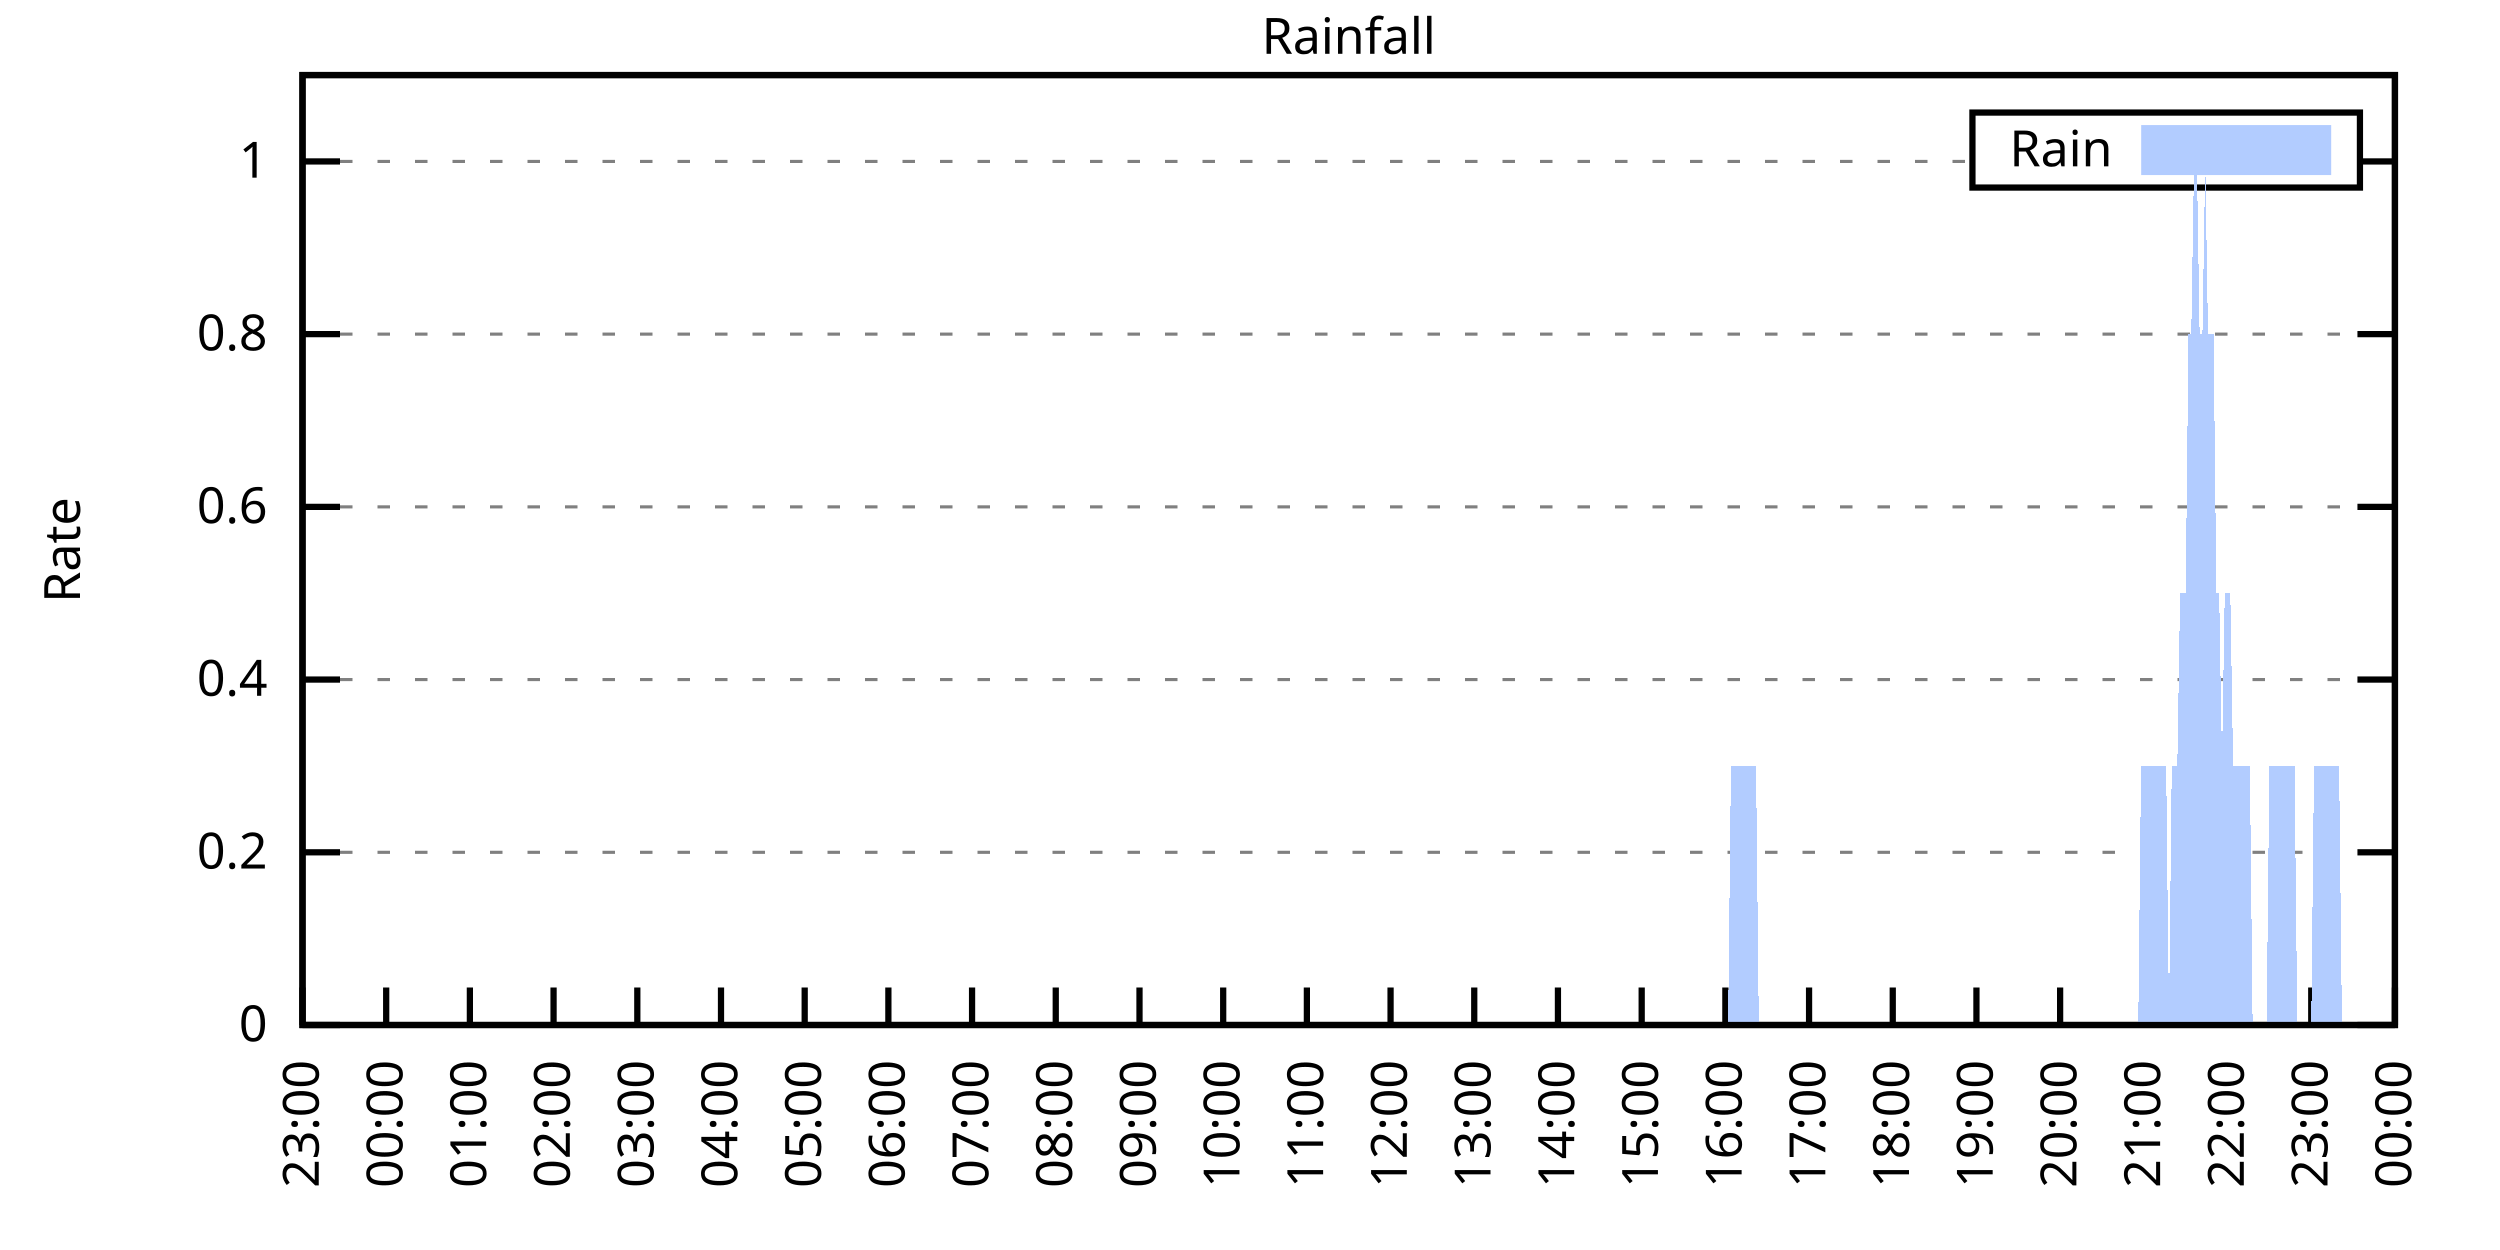
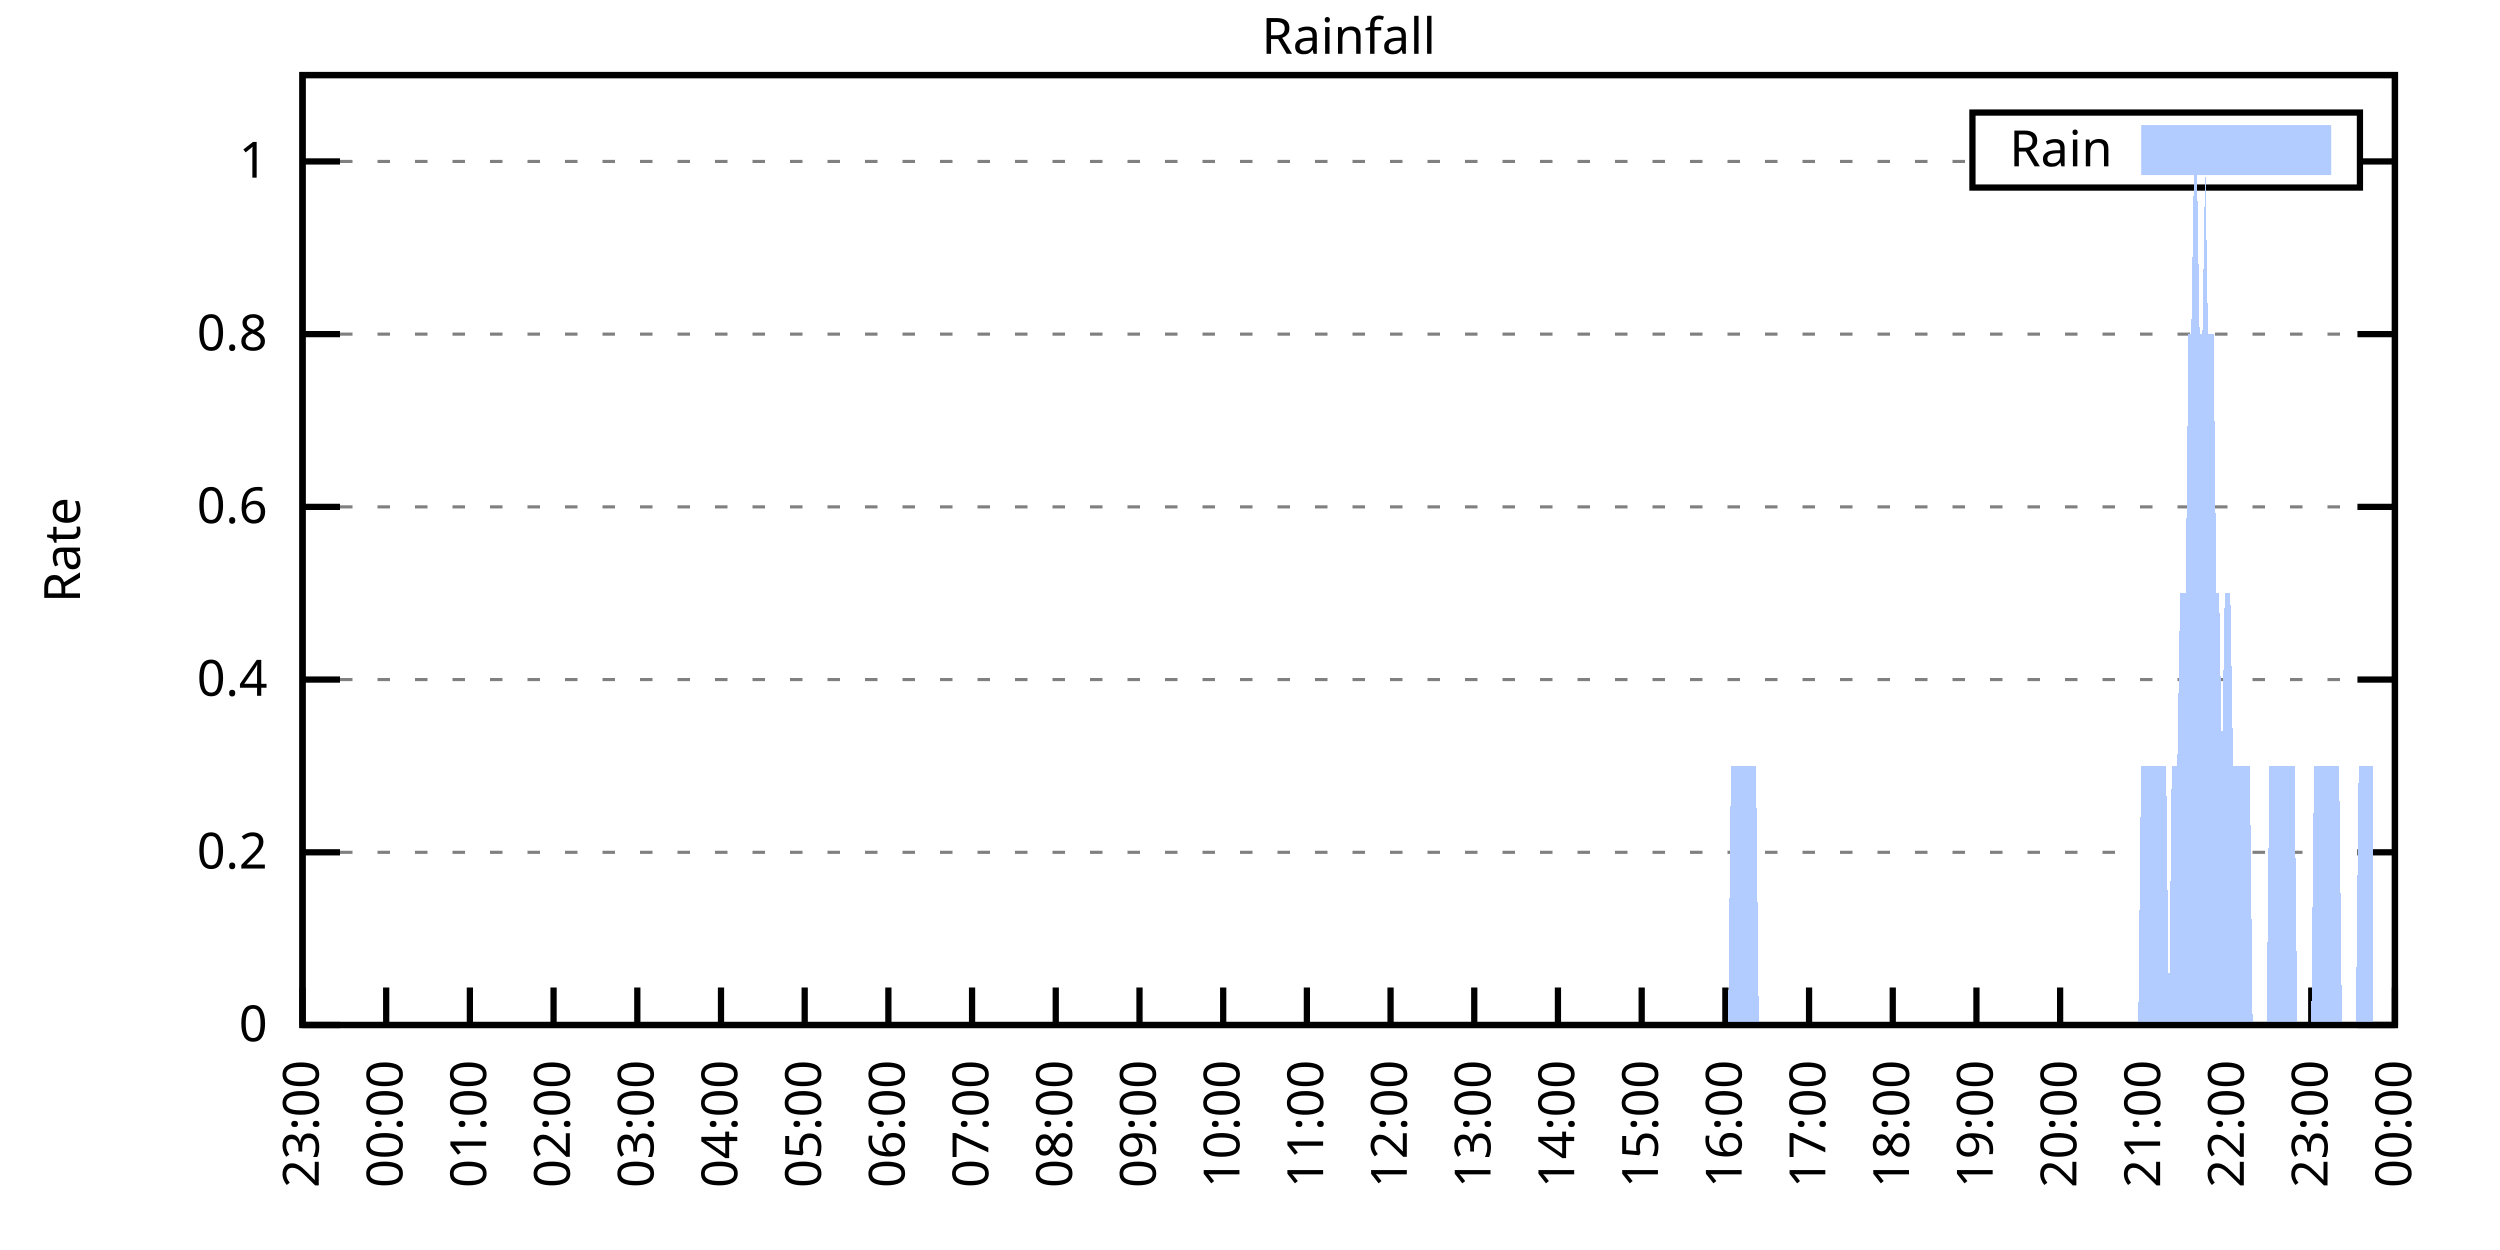
<svg xmlns="http://www.w3.org/2000/svg" xmlns:xlink="http://www.w3.org/1999/xlink" width="400" height="200" viewBox="0 0 400 200">
  <g id="gnuplot_canvas">
    <rect x="0" y="0" width="400" height="200" fill="none" />
    <defs>
      <circle id="gpDot" r="0.5" stroke-width="0.5" stroke="currentColor" />
      <path id="gpPt0" stroke-width="0.333" stroke="currentColor" d="M-1,0 h2 M0,-1 v2" />
      <path id="gpPt1" stroke-width="0.333" stroke="currentColor" d="M-1,-1 L1,1 M1,-1 L-1,1" />
      <path id="gpPt2" stroke-width="0.333" stroke="currentColor" d="M-1,0 L1,0 M0,-1 L0,1 M-1,-1 L1,1 M-1,1 L1,-1" />
      <rect id="gpPt3" stroke-width="0.333" stroke="currentColor" x="-1" y="-1" width="2" height="2" />
      <rect id="gpPt4" stroke-width="0.333" stroke="currentColor" fill="currentColor" x="-1" y="-1" width="2" height="2" />
      <circle id="gpPt5" stroke-width="0.333" stroke="currentColor" cx="0" cy="0" r="1" />
      <use xlink:href="#gpPt5" id="gpPt6" fill="currentColor" stroke="none" />
      <path id="gpPt7" stroke-width="0.333" stroke="currentColor" d="M0,-1.33 L-1.33,0.67 L1.33,0.67 z" />
      <use xlink:href="#gpPt7" id="gpPt8" fill="currentColor" stroke="none" />
      <use xlink:href="#gpPt7" id="gpPt9" stroke="currentColor" transform="rotate(180)" />
      <use xlink:href="#gpPt9" id="gpPt10" fill="currentColor" stroke="none" />
      <use xlink:href="#gpPt3" id="gpPt11" stroke="currentColor" transform="rotate(45)" />
      <use xlink:href="#gpPt11" id="gpPt12" fill="currentColor" stroke="none" />
      <path id="gpPt13" stroke-width="0.333" stroke="currentColor" d="M0,1.330 L1.265,0.411 L0.782,-1.067 L-0.782,-1.076 L-1.265,0.411 z" />
      <use xlink:href="#gpPt13" id="gpPt14" fill="currentColor" stroke="none" />
      <filter id="textbox" filterUnits="objectBoundingBox" x="0" y="0" height="1" width="1">
        <feFlood flood-color="white" flood-opacity="1" result="bgnd" />
        <feComposite in="SourceGraphic" in2="bgnd" operator="atop" />
      </filter>
      <filter id="greybox" filterUnits="objectBoundingBox" x="0" y="0" height="1" width="1">
        <feFlood flood-color="lightgrey" flood-opacity="1" result="grey" />
        <feComposite in="SourceGraphic" in2="grey" operator="atop" />
      </filter>
    </defs>
    <g fill="none" color="white" stroke="currentColor" stroke-width="1.00" stroke-linecap="butt" stroke-linejoin="miter">
</g>
    <g fill="none" color="black" stroke="currentColor" stroke-width="1.00" stroke-linecap="butt" stroke-linejoin="miter">
      <g stroke="none" shape-rendering="crispEdges">
        <polygon fill="rgb(255, 255, 255)" points="48.40,164.00 383.18,164.00 383.18,12.02 48.40,12.02 " />
      </g>
    </g>
    <g fill="none" color="black" stroke="currentColor" stroke-width="1.00" stroke-linecap="butt" stroke-linejoin="miter">
</g>
    <g fill="none" color="black" stroke="black" stroke-width="0.50" stroke-linecap="butt" stroke-linejoin="miter">
</g>
    <g fill="none" color="gray" stroke="currentColor" stroke-width="0.50" stroke-linecap="butt" stroke-linejoin="miter">
      <path stroke="gray" stroke-dasharray="2,4" class="gridline" d="M48.40,164.00 L383.19,164.00  " />
    </g>
    <g fill="none" color="gray" stroke="gray" stroke-width="1.00" stroke-linecap="butt" stroke-linejoin="miter">
</g>
    <g fill="none" color="black" stroke="currentColor" stroke-width="1.00" stroke-linecap="butt" stroke-linejoin="miter">
      <path stroke="black" d="M48.40,164.00 L54.40,164.00 M383.19,164.00 L377.19,164.00  " />
      <g transform="translate(42.80,166.60)" stroke="none" fill="black" font-family="Sans" font-size="8.00" text-anchor="end">
        <text>
          <tspan font-family="Sans"> 0</tspan>
        </text>
      </g>
    </g>
    <g fill="none" color="black" stroke="currentColor" stroke-width="1.00" stroke-linecap="butt" stroke-linejoin="miter">
</g>
    <g fill="none" color="black" stroke="black" stroke-width="0.50" stroke-linecap="butt" stroke-linejoin="miter">
</g>
    <g fill="none" color="gray" stroke="currentColor" stroke-width="0.50" stroke-linecap="butt" stroke-linejoin="miter">
      <path stroke="gray" stroke-dasharray="2,4" class="gridline" d="M48.40,136.37 L383.19,136.37  " />
    </g>
    <g fill="none" color="gray" stroke="gray" stroke-width="1.00" stroke-linecap="butt" stroke-linejoin="miter">
</g>
    <g fill="none" color="black" stroke="currentColor" stroke-width="1.00" stroke-linecap="butt" stroke-linejoin="miter">
      <path stroke="black" d="M48.40,136.37 L54.40,136.37 M383.19,136.37 L377.19,136.37  " />
      <g transform="translate(42.80,138.97)" stroke="none" fill="black" font-family="Sans" font-size="8.00" text-anchor="end">
        <text>
          <tspan font-family="Sans"> 0.2</tspan>
        </text>
      </g>
    </g>
    <g fill="none" color="black" stroke="currentColor" stroke-width="1.00" stroke-linecap="butt" stroke-linejoin="miter">
</g>
    <g fill="none" color="black" stroke="black" stroke-width="0.50" stroke-linecap="butt" stroke-linejoin="miter">
</g>
    <g fill="none" color="gray" stroke="currentColor" stroke-width="0.50" stroke-linecap="butt" stroke-linejoin="miter">
      <path stroke="gray" stroke-dasharray="2,4" class="gridline" d="M48.40,108.73 L383.19,108.73  " />
    </g>
    <g fill="none" color="gray" stroke="gray" stroke-width="1.00" stroke-linecap="butt" stroke-linejoin="miter">
</g>
    <g fill="none" color="black" stroke="currentColor" stroke-width="1.00" stroke-linecap="butt" stroke-linejoin="miter">
      <path stroke="black" d="M48.40,108.73 L54.40,108.73 M383.19,108.73 L377.19,108.73  " />
      <g transform="translate(42.80,111.33)" stroke="none" fill="black" font-family="Sans" font-size="8.00" text-anchor="end">
        <text>
          <tspan font-family="Sans"> 0.4</tspan>
        </text>
      </g>
    </g>
    <g fill="none" color="black" stroke="currentColor" stroke-width="1.00" stroke-linecap="butt" stroke-linejoin="miter">
</g>
    <g fill="none" color="black" stroke="black" stroke-width="0.50" stroke-linecap="butt" stroke-linejoin="miter">
</g>
    <g fill="none" color="gray" stroke="currentColor" stroke-width="0.50" stroke-linecap="butt" stroke-linejoin="miter">
      <path stroke="gray" stroke-dasharray="2,4" class="gridline" d="M48.40,81.10 L383.19,81.10  " />
    </g>
    <g fill="none" color="gray" stroke="gray" stroke-width="1.00" stroke-linecap="butt" stroke-linejoin="miter">
</g>
    <g fill="none" color="black" stroke="currentColor" stroke-width="1.00" stroke-linecap="butt" stroke-linejoin="miter">
      <path stroke="black" d="M48.40,81.10 L54.40,81.10 M383.19,81.10 L377.19,81.10  " />
      <g transform="translate(42.80,83.70)" stroke="none" fill="black" font-family="Sans" font-size="8.00" text-anchor="end">
        <text>
          <tspan font-family="Sans"> 0.6</tspan>
        </text>
      </g>
    </g>
    <g fill="none" color="black" stroke="currentColor" stroke-width="1.00" stroke-linecap="butt" stroke-linejoin="miter">
</g>
    <g fill="none" color="black" stroke="black" stroke-width="0.50" stroke-linecap="butt" stroke-linejoin="miter">
</g>
    <g fill="none" color="gray" stroke="currentColor" stroke-width="0.50" stroke-linecap="butt" stroke-linejoin="miter">
      <path stroke="gray" stroke-dasharray="2,4" class="gridline" d="M48.40,53.46 L383.19,53.46  " />
    </g>
    <g fill="none" color="gray" stroke="gray" stroke-width="1.00" stroke-linecap="butt" stroke-linejoin="miter">
</g>
    <g fill="none" color="black" stroke="currentColor" stroke-width="1.00" stroke-linecap="butt" stroke-linejoin="miter">
      <path stroke="black" d="M48.40,53.46 L54.40,53.46 M383.19,53.46 L377.19,53.46  " />
      <g transform="translate(42.80,56.06)" stroke="none" fill="black" font-family="Sans" font-size="8.00" text-anchor="end">
        <text>
          <tspan font-family="Sans"> 0.8</tspan>
        </text>
      </g>
    </g>
    <g fill="none" color="black" stroke="currentColor" stroke-width="1.00" stroke-linecap="butt" stroke-linejoin="miter">
</g>
    <g fill="none" color="black" stroke="black" stroke-width="0.50" stroke-linecap="butt" stroke-linejoin="miter">
</g>
    <g fill="none" color="gray" stroke="currentColor" stroke-width="0.50" stroke-linecap="butt" stroke-linejoin="miter">
      <path stroke="gray" stroke-dasharray="2,4" class="gridline" d="M48.40,25.83 L315.59,25.83 M377.59,25.83 L383.19,25.83  " />
    </g>
    <g fill="none" color="gray" stroke="gray" stroke-width="1.00" stroke-linecap="butt" stroke-linejoin="miter">
</g>
    <g fill="none" color="black" stroke="currentColor" stroke-width="1.00" stroke-linecap="butt" stroke-linejoin="miter">
      <path stroke="black" d="M48.40,25.83 L54.40,25.83 M383.19,25.83 L377.19,25.83  " />
      <g transform="translate(42.80,28.43)" stroke="none" fill="black" font-family="Sans" font-size="8.00" text-anchor="end">
        <text>
          <tspan font-family="Sans"> 1</tspan>
        </text>
      </g>
    </g>
    <g fill="none" color="black" stroke="currentColor" stroke-width="1.00" stroke-linecap="butt" stroke-linejoin="miter">
      <path stroke="black" d="M48.40,164.00 L48.40,158.00  " />
      <g transform="translate(51.00,169.60) rotate(270.00)" stroke="none" fill="black" font-family="Sans" font-size="8.00" text-anchor="end">
        <text>
          <tspan font-family="Sans">23:00</tspan>
        </text>
      </g>
    </g>
    <g fill="none" color="black" stroke="currentColor" stroke-width="1.00" stroke-linecap="butt" stroke-linejoin="miter">
      <path stroke="black" d="M61.79,164.00 L61.79,158.00  " />
      <g transform="translate(64.39,169.60) rotate(270.00)" stroke="none" fill="black" font-family="Sans" font-size="8.00" text-anchor="end">
        <text>
          <tspan font-family="Sans">00:00</tspan>
        </text>
      </g>
    </g>
    <g fill="none" color="black" stroke="currentColor" stroke-width="1.00" stroke-linecap="butt" stroke-linejoin="miter">
      <path stroke="black" d="M75.18,164.00 L75.18,158.00  " />
      <g transform="translate(77.78,169.60) rotate(270.00)" stroke="none" fill="black" font-family="Sans" font-size="8.00" text-anchor="end">
        <text>
          <tspan font-family="Sans">01:00</tspan>
        </text>
      </g>
    </g>
    <g fill="none" color="black" stroke="currentColor" stroke-width="1.00" stroke-linecap="butt" stroke-linejoin="miter">
      <path stroke="black" d="M88.57,164.00 L88.57,158.00  " />
      <g transform="translate(91.17,169.60) rotate(270.00)" stroke="none" fill="black" font-family="Sans" font-size="8.00" text-anchor="end">
        <text>
          <tspan font-family="Sans">02:00</tspan>
        </text>
      </g>
    </g>
    <g fill="none" color="black" stroke="currentColor" stroke-width="1.00" stroke-linecap="butt" stroke-linejoin="miter">
      <path stroke="black" d="M101.97,164.00 L101.97,158.00  " />
      <g transform="translate(104.57,169.60) rotate(270.00)" stroke="none" fill="black" font-family="Sans" font-size="8.00" text-anchor="end">
        <text>
          <tspan font-family="Sans">03:00</tspan>
        </text>
      </g>
    </g>
    <g fill="none" color="black" stroke="currentColor" stroke-width="1.00" stroke-linecap="butt" stroke-linejoin="miter">
      <path stroke="black" d="M115.36,164.00 L115.36,158.00  " />
      <g transform="translate(117.96,169.60) rotate(270.00)" stroke="none" fill="black" font-family="Sans" font-size="8.00" text-anchor="end">
        <text>
          <tspan font-family="Sans">04:00</tspan>
        </text>
      </g>
    </g>
    <g fill="none" color="black" stroke="currentColor" stroke-width="1.00" stroke-linecap="butt" stroke-linejoin="miter">
      <path stroke="black" d="M128.75,164.00 L128.75,158.00  " />
      <g transform="translate(131.35,169.60) rotate(270.00)" stroke="none" fill="black" font-family="Sans" font-size="8.00" text-anchor="end">
        <text>
          <tspan font-family="Sans">05:00</tspan>
        </text>
      </g>
    </g>
    <g fill="none" color="black" stroke="currentColor" stroke-width="1.00" stroke-linecap="butt" stroke-linejoin="miter">
      <path stroke="black" d="M142.14,164.00 L142.14,158.00  " />
      <g transform="translate(144.74,169.60) rotate(270.00)" stroke="none" fill="black" font-family="Sans" font-size="8.00" text-anchor="end">
        <text>
          <tspan font-family="Sans">06:00</tspan>
        </text>
      </g>
    </g>
    <g fill="none" color="black" stroke="currentColor" stroke-width="1.00" stroke-linecap="butt" stroke-linejoin="miter">
      <path stroke="black" d="M155.53,164.00 L155.53,158.00  " />
      <g transform="translate(158.13,169.60) rotate(270.00)" stroke="none" fill="black" font-family="Sans" font-size="8.00" text-anchor="end">
        <text>
          <tspan font-family="Sans">07:00</tspan>
        </text>
      </g>
    </g>
    <g fill="none" color="black" stroke="currentColor" stroke-width="1.00" stroke-linecap="butt" stroke-linejoin="miter">
      <path stroke="black" d="M168.92,164.00 L168.92,158.00  " />
      <g transform="translate(171.52,169.60) rotate(270.00)" stroke="none" fill="black" font-family="Sans" font-size="8.00" text-anchor="end">
        <text>
          <tspan font-family="Sans">08:00</tspan>
        </text>
      </g>
    </g>
    <g fill="none" color="black" stroke="currentColor" stroke-width="1.00" stroke-linecap="butt" stroke-linejoin="miter">
      <path stroke="black" d="M182.32,164.00 L182.32,158.00  " />
      <g transform="translate(184.92,169.60) rotate(270.00)" stroke="none" fill="black" font-family="Sans" font-size="8.00" text-anchor="end">
        <text>
          <tspan font-family="Sans">09:00</tspan>
        </text>
      </g>
    </g>
    <g fill="none" color="black" stroke="currentColor" stroke-width="1.00" stroke-linecap="butt" stroke-linejoin="miter">
      <path stroke="black" d="M195.71,164.00 L195.71,158.00  " />
      <g transform="translate(198.31,169.60) rotate(270.00)" stroke="none" fill="black" font-family="Sans" font-size="8.00" text-anchor="end">
        <text>
          <tspan font-family="Sans">10:00</tspan>
        </text>
      </g>
    </g>
    <g fill="none" color="black" stroke="currentColor" stroke-width="1.00" stroke-linecap="butt" stroke-linejoin="miter">
      <path stroke="black" d="M209.10,164.00 L209.10,158.00  " />
      <g transform="translate(211.70,169.60) rotate(270.00)" stroke="none" fill="black" font-family="Sans" font-size="8.00" text-anchor="end">
        <text>
          <tspan font-family="Sans">11:00</tspan>
        </text>
      </g>
    </g>
    <g fill="none" color="black" stroke="currentColor" stroke-width="1.00" stroke-linecap="butt" stroke-linejoin="miter">
      <path stroke="black" d="M222.49,164.00 L222.49,158.00  " />
      <g transform="translate(225.09,169.60) rotate(270.00)" stroke="none" fill="black" font-family="Sans" font-size="8.00" text-anchor="end">
        <text>
          <tspan font-family="Sans">12:00</tspan>
        </text>
      </g>
    </g>
    <g fill="none" color="black" stroke="currentColor" stroke-width="1.00" stroke-linecap="butt" stroke-linejoin="miter">
      <path stroke="black" d="M235.88,164.00 L235.88,158.00  " />
      <g transform="translate(238.48,169.60) rotate(270.00)" stroke="none" fill="black" font-family="Sans" font-size="8.00" text-anchor="end">
        <text>
          <tspan font-family="Sans">13:00</tspan>
        </text>
      </g>
    </g>
    <g fill="none" color="black" stroke="currentColor" stroke-width="1.00" stroke-linecap="butt" stroke-linejoin="miter">
      <path stroke="black" d="M249.27,164.00 L249.27,158.00  " />
      <g transform="translate(251.87,169.60) rotate(270.00)" stroke="none" fill="black" font-family="Sans" font-size="8.00" text-anchor="end">
        <text>
          <tspan font-family="Sans">14:00</tspan>
        </text>
      </g>
    </g>
    <g fill="none" color="black" stroke="currentColor" stroke-width="1.00" stroke-linecap="butt" stroke-linejoin="miter">
      <path stroke="black" d="M262.67,164.00 L262.67,158.00  " />
      <g transform="translate(265.27,169.60) rotate(270.00)" stroke="none" fill="black" font-family="Sans" font-size="8.00" text-anchor="end">
        <text>
          <tspan font-family="Sans">15:00</tspan>
        </text>
      </g>
    </g>
    <g fill="none" color="black" stroke="currentColor" stroke-width="1.00" stroke-linecap="butt" stroke-linejoin="miter">
      <path stroke="black" d="M276.06,164.00 L276.06,158.00  " />
      <g transform="translate(278.66,169.60) rotate(270.00)" stroke="none" fill="black" font-family="Sans" font-size="8.00" text-anchor="end">
        <text>
          <tspan font-family="Sans">16:00</tspan>
        </text>
      </g>
    </g>
    <g fill="none" color="black" stroke="currentColor" stroke-width="1.00" stroke-linecap="butt" stroke-linejoin="miter">
      <path stroke="black" d="M289.45,164.00 L289.45,158.00  " />
      <g transform="translate(292.05,169.60) rotate(270.00)" stroke="none" fill="black" font-family="Sans" font-size="8.00" text-anchor="end">
        <text>
          <tspan font-family="Sans">17:00</tspan>
        </text>
      </g>
    </g>
    <g fill="none" color="black" stroke="currentColor" stroke-width="1.00" stroke-linecap="butt" stroke-linejoin="miter">
      <path stroke="black" d="M302.84,164.00 L302.84,158.00  " />
      <g transform="translate(305.44,169.60) rotate(270.00)" stroke="none" fill="black" font-family="Sans" font-size="8.00" text-anchor="end">
        <text>
          <tspan font-family="Sans">18:00</tspan>
        </text>
      </g>
    </g>
    <g fill="none" color="black" stroke="currentColor" stroke-width="1.00" stroke-linecap="butt" stroke-linejoin="miter">
      <path stroke="black" d="M316.23,164.00 L316.23,158.00  " />
      <g transform="translate(318.83,169.60) rotate(270.00)" stroke="none" fill="black" font-family="Sans" font-size="8.00" text-anchor="end">
        <text>
          <tspan font-family="Sans">19:00</tspan>
        </text>
      </g>
    </g>
    <g fill="none" color="black" stroke="currentColor" stroke-width="1.00" stroke-linecap="butt" stroke-linejoin="miter">
      <path stroke="black" d="M329.62,164.00 L329.62,158.00  " />
      <g transform="translate(332.22,169.60) rotate(270.00)" stroke="none" fill="black" font-family="Sans" font-size="8.00" text-anchor="end">
        <text>
          <tspan font-family="Sans">20:00</tspan>
        </text>
      </g>
    </g>
    <g fill="none" color="black" stroke="currentColor" stroke-width="1.00" stroke-linecap="butt" stroke-linejoin="miter">
      <path stroke="black" d="M343.02,164.00 L343.02,158.00  " />
      <g transform="translate(345.62,169.60) rotate(270.00)" stroke="none" fill="black" font-family="Sans" font-size="8.00" text-anchor="end">
        <text>
          <tspan font-family="Sans">21:00</tspan>
        </text>
      </g>
    </g>
    <g fill="none" color="black" stroke="currentColor" stroke-width="1.00" stroke-linecap="butt" stroke-linejoin="miter">
      <path stroke="black" d="M356.41,164.00 L356.41,158.00  " />
      <g transform="translate(359.01,169.60) rotate(270.00)" stroke="none" fill="black" font-family="Sans" font-size="8.00" text-anchor="end">
        <text>
          <tspan font-family="Sans">22:00</tspan>
        </text>
      </g>
    </g>
    <g fill="none" color="black" stroke="currentColor" stroke-width="1.00" stroke-linecap="butt" stroke-linejoin="miter">
      <path stroke="black" d="M369.80,164.00 L369.80,158.00  " />
      <g transform="translate(372.40,169.60) rotate(270.00)" stroke="none" fill="black" font-family="Sans" font-size="8.00" text-anchor="end">
        <text>
          <tspan font-family="Sans">23:00</tspan>
        </text>
      </g>
    </g>
    <g fill="none" color="black" stroke="currentColor" stroke-width="1.00" stroke-linecap="butt" stroke-linejoin="miter">
      <path stroke="black" d="M383.19,164.00 L383.19,158.00  " />
      <g transform="translate(385.79,169.60) rotate(270.00)" stroke="none" fill="black" font-family="Sans" font-size="8.00" text-anchor="end">
        <text>
          <tspan font-family="Sans">00:00</tspan>
        </text>
      </g>
    </g>
    <g fill="none" color="black" stroke="currentColor" stroke-width="1.00" stroke-linecap="butt" stroke-linejoin="miter">
</g>
    <g fill="none" color="black" stroke="currentColor" stroke-width="1.00" stroke-linecap="butt" stroke-linejoin="miter">
      <path stroke="black" d="M48.40,12.01 L48.40,164.00 L383.19,164.00 L383.19,12.01 L48.40,12.01 Z  " />
    </g>
    <g fill="none" color="black" stroke="currentColor" stroke-width="1.00" stroke-linecap="butt" stroke-linejoin="miter">
</g>
    <g fill="none" color="black" stroke="currentColor" stroke-width="1.00" stroke-linecap="butt" stroke-linejoin="miter">
      <path stroke="black" d="M315.59,30.01 L315.59,18.01 L377.59,18.01 L377.59,30.01 L315.59,30.01 Z  " />
    </g>
    <g id="Rainfall_plot_1">
      <g fill="none" color="white" stroke="black" stroke-width="2.00" stroke-linecap="butt" stroke-linejoin="miter">
</g>
      <g fill="none" color="black" stroke="currentColor" stroke-width="2.00" stroke-linecap="butt" stroke-linejoin="miter">
        <g transform="translate(337.99,26.61)" stroke="none" fill="black" font-family="Sans" font-size="8.00" text-anchor="end">
          <text>
            <tspan font-family="Sans">Rain</tspan>
          </text>
        </g>
      </g>
      <g fill="none" color="black" stroke="currentColor" stroke-width="2.00" stroke-linecap="butt" stroke-linejoin="miter">
        <g stroke="none" shape-rendering="crispEdges">
          <polygon fill="rgb(178, 204, 255)" points="343.59,27.01 371.99,27.01 371.99,21.01 343.59,21.01 " />
        </g>
        <path stroke="rgb(178, 204, 255)" d="M343.59,27.01 L371.99,27.01 L371.99,21.01 L343.59,21.01 L343.59,27.01 Z  " />
      </g>
      <g fill="none" color="black" stroke="currentColor" stroke-width="2.00" stroke-linecap="butt" stroke-linejoin="miter">
        <g stroke="none" shape-rendering="crispEdges">
-           <polygon fill="rgb(178, 204, 255)" points="55.54,164.00 55.99,164.00 56.43,164.00 56.88,164.00 57.33,164.00 57.77,164.00 58.22,164.00 58.67,164.00 59.11,164.00 59.56,164.00 60.01,164.00 60.45,164.00 60.90,164.00 61.35,164.00 61.79,164.00 62.24,164.00 62.68,164.00 63.13,164.00 63.58,164.00 64.02,164.00 64.47,164.00 64.92,164.00 65.36,164.00 65.81,164.00 66.26,164.00 66.70,164.00 67.15,164.00 67.59,164.00 68.04,164.00 68.49,164.00 68.93,164.00 69.38,164.00 69.83,164.00 70.27,164.00 70.72,164.00 71.17,164.00 71.61,164.00 72.06,164.00 72.50,164.00 72.95,164.00 73.40,164.00 73.84,164.00 74.29,164.00 74.74,164.00 75.18,164.00 75.63,164.00 76.08,164.00 76.52,164.00 76.97,164.00 77.42,164.00 77.86,164.00 78.31,164.00 78.75,164.00 79.20,164.00 79.65,164.00 80.09,164.00 80.54,164.00 80.99,164.00 81.43,164.00 81.88,164.00 82.33,164.00 82.77,164.00 83.22,164.00 83.66,164.00 84.11,164.00 84.56,164.00 85.00,164.00 85.45,164.00 85.90,164.00 86.34,164.00 86.79,164.00 87.24,164.00 87.68,164.00 88.13,164.00 88.57,164.00 89.02,164.00 89.47,164.00 89.91,164.00 90.36,164.00 90.81,164.00 91.25,164.00 91.70,164.00 92.15,164.00 92.59,164.00 93.04,164.00 93.49,164.00 93.93,164.00 94.38,164.00 94.82,164.00 95.27,164.00 95.72,164.00 96.16,164.00 96.61,164.00 97.06,164.00 97.50,164.00 97.95,164.00 98.40,164.00 98.84,164.00 99.29,164.00 99.73,164.00 100.18,164.00 100.63,164.00 101.07,164.00 101.52,164.00 101.97,164.00 102.41,164.00 102.86,164.00 103.31,164.00 103.75,164.00 104.20,164.00 104.64,164.00 105.09,164.00 105.54,164.00 105.98,164.00 106.43,164.00 106.88,164.00 107.32,164.00 107.77,164.00 108.22,164.00 108.66,164.00 109.11,164.00 109.55,164.00 110.00,164.00 110.45,164.00 110.89,164.00 111.34,164.00 111.79,164.00 112.23,164.00 112.68,164.00 113.13,164.00 113.57,164.00 114.02,164.00 114.47,164.00 114.91,164.00 115.36,164.00 115.80,164.00 116.25,164.00 116.70,164.00 117.14,164.00 117.59,164.00 118.04,164.00 118.48,164.00 118.93,164.00 119.38,164.00 119.82,164.00 120.27,164.00 120.71,164.00 121.16,164.00 121.61,164.00 122.05,164.00 122.50,164.00 122.95,164.00 123.39,164.00 123.84,164.00 124.29,164.00 124.73,164.00 125.18,164.00 125.62,164.00 126.07,164.00 126.52,164.00 126.96,164.00 127.41,164.00 127.86,164.00 128.30,164.00 128.75,164.00 129.20,164.00 129.64,164.00 130.09,164.00 130.54,164.00 130.98,164.00 131.43,164.00 131.87,164.00 132.32,164.00 132.77,164.00 133.21,164.00 133.66,164.00 134.11,164.00 134.55,164.00 135.00,164.00 135.45,164.00 135.89,164.00 136.34,164.00 136.78,164.00 137.23,164.00 137.68,164.00 138.12,164.00 138.57,164.00 139.02,164.00 139.46,164.00 139.91,164.00 140.36,164.00 140.80,164.00 141.25,164.00 141.69,164.00 142.14,164.00 142.59,164.00 143.03,164.00 143.48,164.00 143.93,164.00 144.37,164.00 144.82,164.00 145.27,164.00 145.71,164.00 146.16,164.00 146.61,164.00 147.05,164.00 147.50,164.00 147.94,164.00 148.39,164.00 148.84,164.00 149.28,164.00 149.73,164.00 150.18,164.00 150.62,164.00 151.07,164.00 151.52,164.00 151.96,164.00 152.41,164.00 152.85,164.00 153.30,164.00 153.75,164.00 154.19,164.00 154.64,164.00 155.09,164.00 155.53,164.00 155.98,164.00 156.43,164.00 156.87,164.00 157.32,164.00 157.76,164.00 158.21,164.00 158.66,164.00 159.10,164.00 159.55,164.00 160.00,164.00 160.44,164.00 160.89,164.00 161.34,164.00 161.78,164.00 162.23,164.00 162.67,164.00 163.12,164.00 163.57,164.00 164.01,164.00 164.46,164.00 164.91,164.00 165.35,164.00 165.80,164.00 166.25,164.00 166.69,164.00 167.14,164.00 167.59,164.00 168.03,164.00 168.48,164.00 168.92,164.00 169.37,164.00 169.82,164.00 170.26,164.00 170.71,164.00 171.16,164.00 171.60,164.00 172.05,164.00 172.50,164.00 172.94,164.00 173.39,164.00 173.83,164.00 174.28,164.00 174.73,164.00 175.17,164.00 175.62,164.00 176.07,164.00 176.51,164.00 176.96,164.00 177.41,164.00 177.85,164.00 178.30,164.00 178.74,164.00 179.19,164.00 179.64,164.00 180.08,164.00 180.53,164.00 180.98,164.00 181.42,164.00 181.87,164.00 182.32,164.00 182.76,164.00 183.21,164.00 183.66,164.00 184.10,164.00 184.55,164.00 184.99,164.00 185.44,164.00 185.89,164.00 186.33,164.00 186.78,164.00 187.23,164.00 187.67,164.00 188.12,164.00 188.57,164.00 189.01,164.00 189.46,164.00 189.90,164.00 190.35,164.00 190.80,164.00 191.24,164.00 191.69,164.00 192.14,164.00 192.58,164.00 193.03,164.00 193.48,164.00 193.92,164.00 194.37,164.00 194.81,164.00 195.26,164.00 195.71,164.00 196.15,164.00 196.60,164.00 197.05,164.00 197.49,164.00 197.94,164.00 198.39,164.00 198.83,164.00 199.28,164.00 199.73,164.00 200.17,164.00 200.62,164.00 201.06,164.00 201.51,164.00 201.96,164.00 202.40,164.00 202.85,164.00 203.30,164.00 203.74,164.00 204.19,164.00 204.64,164.00 205.08,164.00 205.53,164.00 205.97,164.00 206.42,164.00 206.87,164.00 207.31,164.00 207.76,164.00 208.21,164.00 208.65,164.00 209.10,164.00 209.55,164.00 209.99,164.00 210.44,164.00 210.88,164.00 211.33,164.00 211.78,164.00 212.22,164.00 212.67,164.00 213.12,164.00 213.56,164.00 214.01,164.00 214.46,164.00 214.90,164.00 215.35,164.00 215.80,164.00 216.24,164.00 216.69,164.00 217.13,164.00 217.58,164.00 218.03,164.00 218.47,164.00 218.92,164.00 219.37,164.00 219.81,164.00 220.26,164.00 220.71,164.00 221.15,164.00 221.60,164.00 222.04,164.00 222.49,164.00 222.94,164.00 223.38,164.00 223.83,164.00 224.28,164.00 224.72,164.00 225.17,164.00 225.62,164.00 226.06,164.00 226.51,164.00 226.95,164.00 227.40,164.00 227.85,164.00 228.29,164.00 228.74,164.00 229.19,164.00 229.63,164.00 230.08,164.00 230.53,164.00 230.97,164.00 231.42,164.00 231.86,164.00 232.31,164.00 232.76,164.00 233.20,164.00 233.65,164.00 234.10,164.00 234.54,164.00 234.99,164.00 235.44,164.00 235.88,164.00 236.33,164.00 236.78,164.00 237.22,164.00 237.67,164.00 238.11,164.00 238.56,164.00 239.01,164.00 239.45,164.00 239.90,164.00 240.35,164.00 240.79,164.00 241.24,164.00 241.69,164.00 242.13,164.00 242.58,164.00 243.02,164.00 243.47,164.00 243.92,164.00 244.36,164.00 244.81,164.00 245.26,164.00 245.70,164.00 246.15,164.00 246.60,164.00 247.04,164.00 247.49,164.00 247.93,164.00 248.38,164.00 248.83,164.00 249.27,164.00 249.72,164.00 250.17,164.00 250.61,164.00 251.06,164.00 251.51,164.00 251.95,164.00 252.40,164.00 252.85,164.00 253.29,164.00 253.74,164.00 254.18,164.00 254.63,164.00 255.08,164.00 255.52,164.00 255.97,164.00 256.42,164.00 256.86,164.00 257.31,164.00 257.76,164.00 258.20,164.00 258.65,164.00 259.09,164.00 259.54,164.00 259.99,164.00 260.43,164.00 260.88,164.00 261.33,164.00 261.77,164.00 262.22,164.00 262.67,164.00 263.11,164.00 263.56,164.00 264.00,164.00 264.45,164.00 264.90,164.00 265.34,164.00 265.79,164.00 266.24,164.00 266.68,164.00 267.13,164.00 267.58,164.00 268.02,164.00 268.47,164.00 268.92,164.00 269.36,164.00 269.81,164.00 270.25,164.00 270.70,164.00 271.15,164.00 271.59,164.00 272.04,164.00 272.49,164.00 272.93,164.00 273.38,164.00 273.83,164.00 274.27,164.00 274.72,164.00 275.16,164.00 275.61,164.00 276.06,164.00 276.50,164.00 276.95,122.55 277.40,122.55 277.84,122.55 278.29,122.55 278.74,122.55 279.18,122.55 279.63,122.55 280.07,122.55 280.52,122.55 280.97,122.55 281.41,164.00 281.86,164.00 282.31,164.00 282.75,164.00 283.20,164.00 283.65,164.00 284.09,164.00 284.54,164.00 284.98,164.00 285.43,164.00 285.88,164.00 286.32,164.00 286.77,164.00 287.22,164.00 287.66,164.00 288.11,164.00 288.56,164.00 289.00,164.00 289.45,164.00 289.90,164.00 290.34,164.00 290.79,164.00 291.23,164.00 291.68,164.00 292.13,164.00 292.57,164.00 293.02,164.00 293.47,164.00 293.91,164.00 294.36,164.00 294.81,164.00 295.25,164.00 295.70,164.00 296.14,164.00 296.59,164.00 297.04,164.00 297.48,164.00 297.93,164.00 298.38,164.00 298.82,164.00 299.27,164.00 299.72,164.00 300.16,164.00 300.61,164.00 301.05,164.00 301.50,164.00 301.95,164.00 302.39,164.00 302.84,164.00 303.29,164.00 303.73,164.00 304.18,164.00 304.63,164.00 305.07,164.00 305.52,164.00 305.97,164.00 306.41,164.00 306.86,164.00 307.30,164.00 307.75,164.00 308.20,164.00 308.64,164.00 309.09,164.00 309.54,164.00 309.98,164.00 310.43,164.00 310.88,164.00 311.32,164.00 311.77,164.00 312.21,164.00 312.66,164.00 313.11,164.00 313.55,164.00 314.00,164.00 314.45,164.00 314.89,164.00 315.34,164.00 315.79,164.00 316.23,164.00 316.68,164.00 317.12,164.00 317.57,164.00 318.02,164.00 318.46,164.00 318.91,164.00 319.36,164.00 319.80,164.00 320.25,164.00 320.70,164.00 321.14,164.00 321.59,164.00 322.04,164.00 322.48,164.00 322.93,164.00 323.37,164.00 323.82,164.00 324.27,164.00 324.71,164.00 325.16,164.00 325.61,164.00 326.05,164.00 326.50,164.00 326.95,164.00 327.39,164.00 327.84,164.00 328.28,164.00 328.73,164.00 329.18,164.00 329.62,164.00 330.07,164.00 330.52,164.00 330.96,164.00 331.41,164.00 331.86,164.00 332.30,164.00 332.75,164.00 333.19,164.00 333.64,164.00 334.09,164.00 334.53,164.00 334.98,164.00 335.43,164.00 335.87,164.00 336.32,164.00 336.77,164.00 337.21,164.00 337.66,164.00 338.10,164.00 338.55,164.00 339.00,164.00 339.44,164.00 339.89,164.00 340.34,164.00 340.78,164.00 341.23,164.00 341.68,164.00 342.12,164.00 342.57,122.55 343.02,122.55 343.46,122.55 343.91,122.55 344.35,122.55 344.80,122.55 345.25,122.55 345.69,122.55 346.14,122.55 346.59,122.55 347.03,164.00 347.48,122.55 347.93,122.55 348.37,122.55 348.82,94.91 349.26,94.91 349.71,94.91 350.16,53.46 350.60,53.46 351.05,25.83 351.50,25.83 351.94,53.46 352.39,53.46 352.84,25.83 353.28,53.46 353.73,53.46 354.17,53.46 354.62,94.91 355.07,94.91 355.51,122.55 355.96,94.91 356.41,94.91 356.85,94.91 357.30,122.55 357.75,122.55 358.19,122.55 358.64,122.55 359.09,122.55 359.53,122.55 359.98,122.55 360.42,164.00 360.87,164.00 361.32,164.00 361.76,164.00 362.21,164.00 362.66,164.00 363.10,122.55 363.55,122.55 364.00,122.55 364.44,122.55 364.89,122.55 365.33,122.55 365.78,122.55 366.23,122.55 366.67,122.55 367.12,122.55 367.57,164.00 368.01,164.00 368.46,164.00 368.91,164.00 369.35,164.00 369.80,164.00 370.24,122.55 370.69,122.55 371.14,122.55 371.58,122.55 372.03,122.55 372.48,122.55 372.92,122.55 373.37,122.55 373.82,122.55 374.26,122.55 374.71,164.00 375.16,164.00 375.60,164.00 376.05,164.00 376.49,164.00 376.49,164.00 55.54,164.00 " />
+           <polygon fill="rgb(178, 204, 255)" points="58.67,164.00 59.11,164.00 59.56,164.00 60.01,164.00 60.45,164.00 60.90,164.00 61.35,164.00 61.79,164.00 62.24,164.00 62.68,164.00 63.13,164.00 63.58,164.00 64.02,164.00 64.47,164.00 64.92,164.00 65.36,164.00 65.81,164.00 66.26,164.00 66.70,164.00 67.15,164.00 67.59,164.00 68.04,164.00 68.49,164.00 68.93,164.00 69.38,164.00 69.83,164.00 70.27,164.00 70.72,164.00 71.17,164.00 71.61,164.00 72.06,164.00 72.50,164.00 72.95,164.00 73.40,164.00 73.84,164.00 74.29,164.00 74.74,164.00 75.18,164.00 75.63,164.00 76.08,164.00 76.52,164.00 76.97,164.00 77.42,164.00 77.86,164.00 78.31,164.00 78.75,164.00 79.20,164.00 79.65,164.00 80.09,164.00 80.54,164.00 80.99,164.00 81.43,164.00 81.88,164.00 82.33,164.00 82.77,164.00 83.22,164.00 83.66,164.00 84.11,164.00 84.56,164.00 85.00,164.00 85.45,164.00 85.90,164.00 86.34,164.00 86.79,164.00 87.24,164.00 87.68,164.00 88.13,164.00 88.57,164.00 89.02,164.00 89.47,164.00 89.91,164.00 90.36,164.00 90.81,164.00 91.25,164.00 91.70,164.00 92.15,164.00 92.59,164.00 93.04,164.00 93.49,164.00 93.93,164.00 94.38,164.00 94.82,164.00 95.27,164.00 95.72,164.00 96.16,164.00 96.61,164.00 97.06,164.00 97.50,164.00 97.95,164.00 98.40,164.00 98.84,164.00 99.29,164.00 99.73,164.00 100.18,164.00 100.63,164.00 101.07,164.00 101.52,164.00 101.97,164.00 102.41,164.00 102.86,164.00 103.31,164.00 103.75,164.00 104.20,164.00 104.64,164.00 105.09,164.00 105.54,164.00 105.98,164.00 106.43,164.00 106.88,164.00 107.32,164.00 107.77,164.00 108.22,164.00 108.66,164.00 109.11,164.00 109.55,164.00 110.00,164.00 110.45,164.00 110.89,164.00 111.34,164.00 111.79,164.00 112.23,164.00 112.68,164.00 113.13,164.00 113.57,164.00 114.02,164.00 114.47,164.00 114.91,164.00 115.36,164.00 115.80,164.00 116.25,164.00 116.70,164.00 117.14,164.00 117.59,164.00 118.04,164.00 118.48,164.00 118.93,164.00 119.38,164.00 119.82,164.00 120.27,164.00 120.71,164.00 121.16,164.00 121.61,164.00 122.05,164.00 122.50,164.00 122.95,164.00 123.39,164.00 123.84,164.00 124.29,164.00 124.73,164.00 125.18,164.00 125.62,164.00 126.07,164.00 126.52,164.00 126.96,164.00 127.41,164.00 127.86,164.00 128.30,164.00 128.75,164.00 129.20,164.00 129.64,164.00 130.09,164.00 130.54,164.00 130.98,164.00 131.43,164.00 131.87,164.00 132.32,164.00 132.77,164.00 133.21,164.00 133.66,164.00 134.11,164.00 134.55,164.00 135.00,164.00 135.45,164.00 135.89,164.00 136.34,164.00 136.78,164.00 137.23,164.00 137.68,164.00 138.12,164.00 138.57,164.00 139.02,164.00 139.46,164.00 139.91,164.00 140.36,164.00 140.80,164.00 141.25,164.00 141.69,164.00 142.14,164.00 142.59,164.00 143.03,164.00 143.48,164.00 143.93,164.00 144.37,164.00 144.82,164.00 145.27,164.00 145.71,164.00 146.16,164.00 146.61,164.00 147.05,164.00 147.50,164.00 147.94,164.00 148.39,164.00 148.84,164.00 149.28,164.00 149.73,164.00 150.18,164.00 150.62,164.00 151.07,164.00 151.52,164.00 151.96,164.00 152.41,164.00 152.85,164.00 153.30,164.00 153.75,164.00 154.19,164.00 154.64,164.00 155.09,164.00 155.53,164.00 155.98,164.00 156.43,164.00 156.87,164.00 157.32,164.00 157.76,164.00 158.21,164.00 158.66,164.00 159.10,164.00 159.55,164.00 160.00,164.00 160.44,164.00 160.89,164.00 161.34,164.00 161.78,164.00 162.23,164.00 162.67,164.00 163.12,164.00 163.57,164.00 164.01,164.00 164.46,164.00 164.91,164.00 165.35,164.00 165.80,164.00 166.25,164.00 166.69,164.00 167.14,164.00 167.59,164.00 168.03,164.00 168.48,164.00 168.92,164.00 169.37,164.00 169.82,164.00 170.26,164.00 170.71,164.00 171.16,164.00 171.60,164.00 172.05,164.00 172.50,164.00 172.94,164.00 173.39,164.00 173.83,164.00 174.28,164.00 174.73,164.00 175.17,164.00 175.62,164.00 176.07,164.00 176.51,164.00 176.96,164.00 177.41,164.00 177.85,164.00 178.30,164.00 178.74,164.00 179.19,164.00 179.64,164.00 180.08,164.00 180.53,164.00 180.98,164.00 181.42,164.00 181.87,164.00 182.32,164.00 182.76,164.00 183.21,164.00 183.66,164.00 184.10,164.00 184.55,164.00 184.99,164.00 185.44,164.00 185.89,164.00 186.33,164.00 186.78,164.00 187.23,164.00 187.67,164.00 188.12,164.00 188.57,164.00 189.01,164.00 189.46,164.00 189.90,164.00 190.35,164.00 190.80,164.00 191.24,164.00 191.69,164.00 192.14,164.00 192.58,164.00 193.03,164.00 193.48,164.00 193.92,164.00 194.37,164.00 194.81,164.00 195.26,164.00 195.71,164.00 196.15,164.00 196.60,164.00 197.05,164.00 197.49,164.00 197.94,164.00 198.39,164.00 198.83,164.00 199.28,164.00 199.73,164.00 200.17,164.00 200.62,164.00 201.06,164.00 201.51,164.00 201.96,164.00 202.40,164.00 202.85,164.00 203.30,164.00 203.74,164.00 204.19,164.00 204.64,164.00 205.08,164.00 205.53,164.00 205.97,164.00 206.42,164.00 206.87,164.00 207.31,164.00 207.76,164.00 208.21,164.00 208.65,164.00 209.10,164.00 209.55,164.00 209.99,164.00 210.44,164.00 210.88,164.00 211.33,164.00 211.78,164.00 212.22,164.00 212.67,164.00 213.12,164.00 213.56,164.00 214.01,164.00 214.46,164.00 214.90,164.00 215.35,164.00 215.80,164.00 216.24,164.00 216.69,164.00 217.13,164.00 217.58,164.00 218.03,164.00 218.47,164.00 218.92,164.00 219.37,164.00 219.81,164.00 220.26,164.00 220.71,164.00 221.15,164.00 221.60,164.00 222.04,164.00 222.49,164.00 222.94,164.00 223.38,164.00 223.83,164.00 224.28,164.00 224.72,164.00 225.17,164.00 225.62,164.00 226.06,164.00 226.51,164.00 226.95,164.00 227.40,164.00 227.85,164.00 228.29,164.00 228.74,164.00 229.19,164.00 229.63,164.00 230.08,164.00 230.53,164.00 230.97,164.00 231.42,164.00 231.86,164.00 232.31,164.00 232.76,164.00 233.20,164.00 233.65,164.00 234.10,164.00 234.54,164.00 234.99,164.00 235.44,164.00 235.88,164.00 236.33,164.00 236.78,164.00 237.22,164.00 237.67,164.00 238.11,164.00 238.56,164.00 239.01,164.00 239.45,164.00 239.90,164.00 240.35,164.00 240.79,164.00 241.24,164.00 241.69,164.00 242.13,164.00 242.58,164.00 243.02,164.00 243.47,164.00 243.92,164.00 244.36,164.00 244.81,164.00 245.26,164.00 245.70,164.00 246.15,164.00 246.60,164.00 247.04,164.00 247.49,164.00 247.93,164.00 248.38,164.00 248.83,164.00 249.27,164.00 249.72,164.00 250.17,164.00 250.61,164.00 251.06,164.00 251.51,164.00 251.95,164.00 252.40,164.00 252.85,164.00 253.29,164.00 253.74,164.00 254.18,164.00 254.63,164.00 255.08,164.00 255.52,164.00 255.97,164.00 256.42,164.00 256.86,164.00 257.31,164.00 257.76,164.00 258.20,164.00 258.65,164.00 259.09,164.00 259.54,164.00 259.99,164.00 260.43,164.00 260.88,164.00 261.33,164.00 261.77,164.00 262.22,164.00 262.67,164.00 263.11,164.00 263.56,164.00 264.00,164.00 264.45,164.00 264.90,164.00 265.34,164.00 265.79,164.00 266.24,164.00 266.68,164.00 267.13,164.00 267.58,164.00 268.02,164.00 268.47,164.00 268.92,164.00 269.36,164.00 269.81,164.00 270.25,164.00 270.70,164.00 271.15,164.00 271.59,164.00 272.04,164.00 272.49,164.00 272.93,164.00 273.38,164.00 273.83,164.00 274.27,164.00 274.72,164.00 275.16,164.00 275.61,164.00 276.06,164.00 276.50,164.00 276.95,122.55 277.40,122.55 277.84,122.55 278.29,122.55 278.74,122.55 279.18,122.55 279.63,122.55 280.07,122.55 280.52,122.55 280.97,122.55 281.41,164.00 281.86,164.00 282.31,164.00 282.75,164.00 283.20,164.00 283.65,164.00 284.09,164.00 284.54,164.00 284.98,164.00 285.43,164.00 285.88,164.00 286.32,164.00 286.77,164.00 287.22,164.00 287.66,164.00 288.11,164.00 288.56,164.00 289.00,164.00 289.45,164.00 289.90,164.00 290.34,164.00 290.79,164.00 291.23,164.00 291.68,164.00 292.13,164.00 292.57,164.00 293.02,164.00 293.47,164.00 293.91,164.00 294.36,164.00 294.81,164.00 295.25,164.00 295.70,164.00 296.14,164.00 296.59,164.00 297.04,164.00 297.48,164.00 297.93,164.00 298.38,164.00 298.82,164.00 299.27,164.00 299.72,164.00 300.16,164.00 300.61,164.00 301.05,164.00 301.50,164.00 301.95,164.00 302.39,164.00 302.84,164.00 303.29,164.00 303.73,164.00 304.18,164.00 304.63,164.00 305.07,164.00 305.52,164.00 305.97,164.00 306.41,164.00 306.86,164.00 307.30,164.00 307.75,164.00 308.20,164.00 308.64,164.00 309.09,164.00 309.54,164.00 309.98,164.00 310.43,164.00 310.88,164.00 311.32,164.00 311.77,164.00 312.21,164.00 312.66,164.00 313.11,164.00 313.55,164.00 314.00,164.00 314.45,164.00 314.89,164.00 315.34,164.00 315.79,164.00 316.23,164.00 316.68,164.00 317.12,164.00 317.57,164.00 318.02,164.00 318.46,164.00 318.91,164.00 319.36,164.00 319.80,164.00 320.25,164.00 320.70,164.00 321.14,164.00 321.59,164.00 322.04,164.00 322.48,164.00 322.93,164.00 323.37,164.00 323.82,164.00 324.27,164.00 324.71,164.00 325.16,164.00 325.61,164.00 326.05,164.00 326.50,164.00 326.95,164.00 327.39,164.00 327.84,164.00 328.28,164.00 328.73,164.00 329.18,164.00 329.62,164.00 330.07,164.00 330.52,164.00 330.96,164.00 331.41,164.00 331.86,164.00 332.30,164.00 332.75,164.00 333.19,164.00 333.64,164.00 334.09,164.00 334.53,164.00 334.98,164.00 335.43,164.00 335.87,164.00 336.32,164.00 336.77,164.00 337.21,164.00 337.66,164.00 338.10,164.00 338.55,164.00 339.00,164.00 339.44,164.00 339.89,164.00 340.34,164.00 340.78,164.00 341.23,164.00 341.68,164.00 342.12,164.00 342.57,122.55 343.02,122.55 343.46,122.55 343.91,122.55 344.35,122.55 344.80,122.55 345.25,122.55 345.69,122.55 346.14,122.55 346.59,122.55 347.03,164.00 347.48,122.55 347.93,122.55 348.37,122.55 348.82,94.91 349.26,94.91 349.71,94.91 350.16,53.46 350.60,53.46 351.05,25.83 351.50,25.83 351.94,53.46 352.39,53.46 352.84,25.83 353.28,53.46 353.73,53.46 354.17,53.46 354.62,94.91 355.07,94.91 355.51,122.55 355.96,94.91 356.41,94.91 356.85,94.91 357.30,122.55 357.75,122.55 358.19,122.55 358.64,122.55 359.09,122.55 359.53,122.55 359.98,122.55 360.42,164.00 360.87,164.00 361.32,164.00 361.76,164.00 362.21,164.00 362.66,164.00 363.10,122.55 363.55,122.55 364.00,122.55 364.44,122.55 364.89,122.55 365.33,122.55 365.78,122.55 366.23,122.55 366.67,122.55 367.12,122.55 367.57,164.00 368.01,164.00 368.46,164.00 368.91,164.00 369.35,164.00 369.80,164.00 370.24,122.55 370.69,122.55 371.14,122.55 371.58,122.55 372.03,122.55 372.48,122.55 372.92,122.55 373.37,122.55 373.82,122.55 374.26,122.55 374.71,164.00 375.16,164.00 375.60,164.00 376.05,164.00 376.49,164.00 376.94,164.00 377.39,122.55 377.83,122.55 378.28,122.55 378.73,122.55 379.17,122.55 379.62,122.55 379.62,164.00 58.67,164.00 " />
        </g>
      </g>
    </g>
    <g fill="none" color="black" stroke="currentColor" stroke-width="2.00" stroke-linecap="butt" stroke-linejoin="miter">
</g>
    <g fill="none" color="black" stroke="black" stroke-width="1.00" stroke-linecap="butt" stroke-linejoin="miter">
</g>
    <g fill="none" color="black" stroke="currentColor" stroke-width="1.00" stroke-linecap="butt" stroke-linejoin="miter">
      <path stroke="black" d="M48.40,12.01 L48.40,164.00 L383.19,164.00 L383.19,12.01 L48.40,12.01 Z  " />
      <g transform="translate(12.80,88.01) rotate(270.00)" stroke="none" fill="black" font-family="Sans" font-size="8.00" text-anchor="middle">
        <text>
          <tspan font-family="Sans">Rate</tspan>
        </text>
      </g>
    </g>
    <g fill="none" color="black" stroke="currentColor" stroke-width="1.00" stroke-linecap="butt" stroke-linejoin="miter">
</g>
    <g fill="none" color="black" stroke="currentColor" stroke-width="1.00" stroke-linecap="butt" stroke-linejoin="miter">
      <g transform="translate(215.79,8.61)" stroke="none" fill="black" font-family="Sans" font-size="8.00" text-anchor="middle">
        <text>
          <tspan font-family="Sans">Rainfall</tspan>
        </text>
      </g>
    </g>
    <g fill="none" color="black" stroke="currentColor" stroke-width="1.00" stroke-linecap="butt" stroke-linejoin="miter">
</g>
  </g>
</svg>
